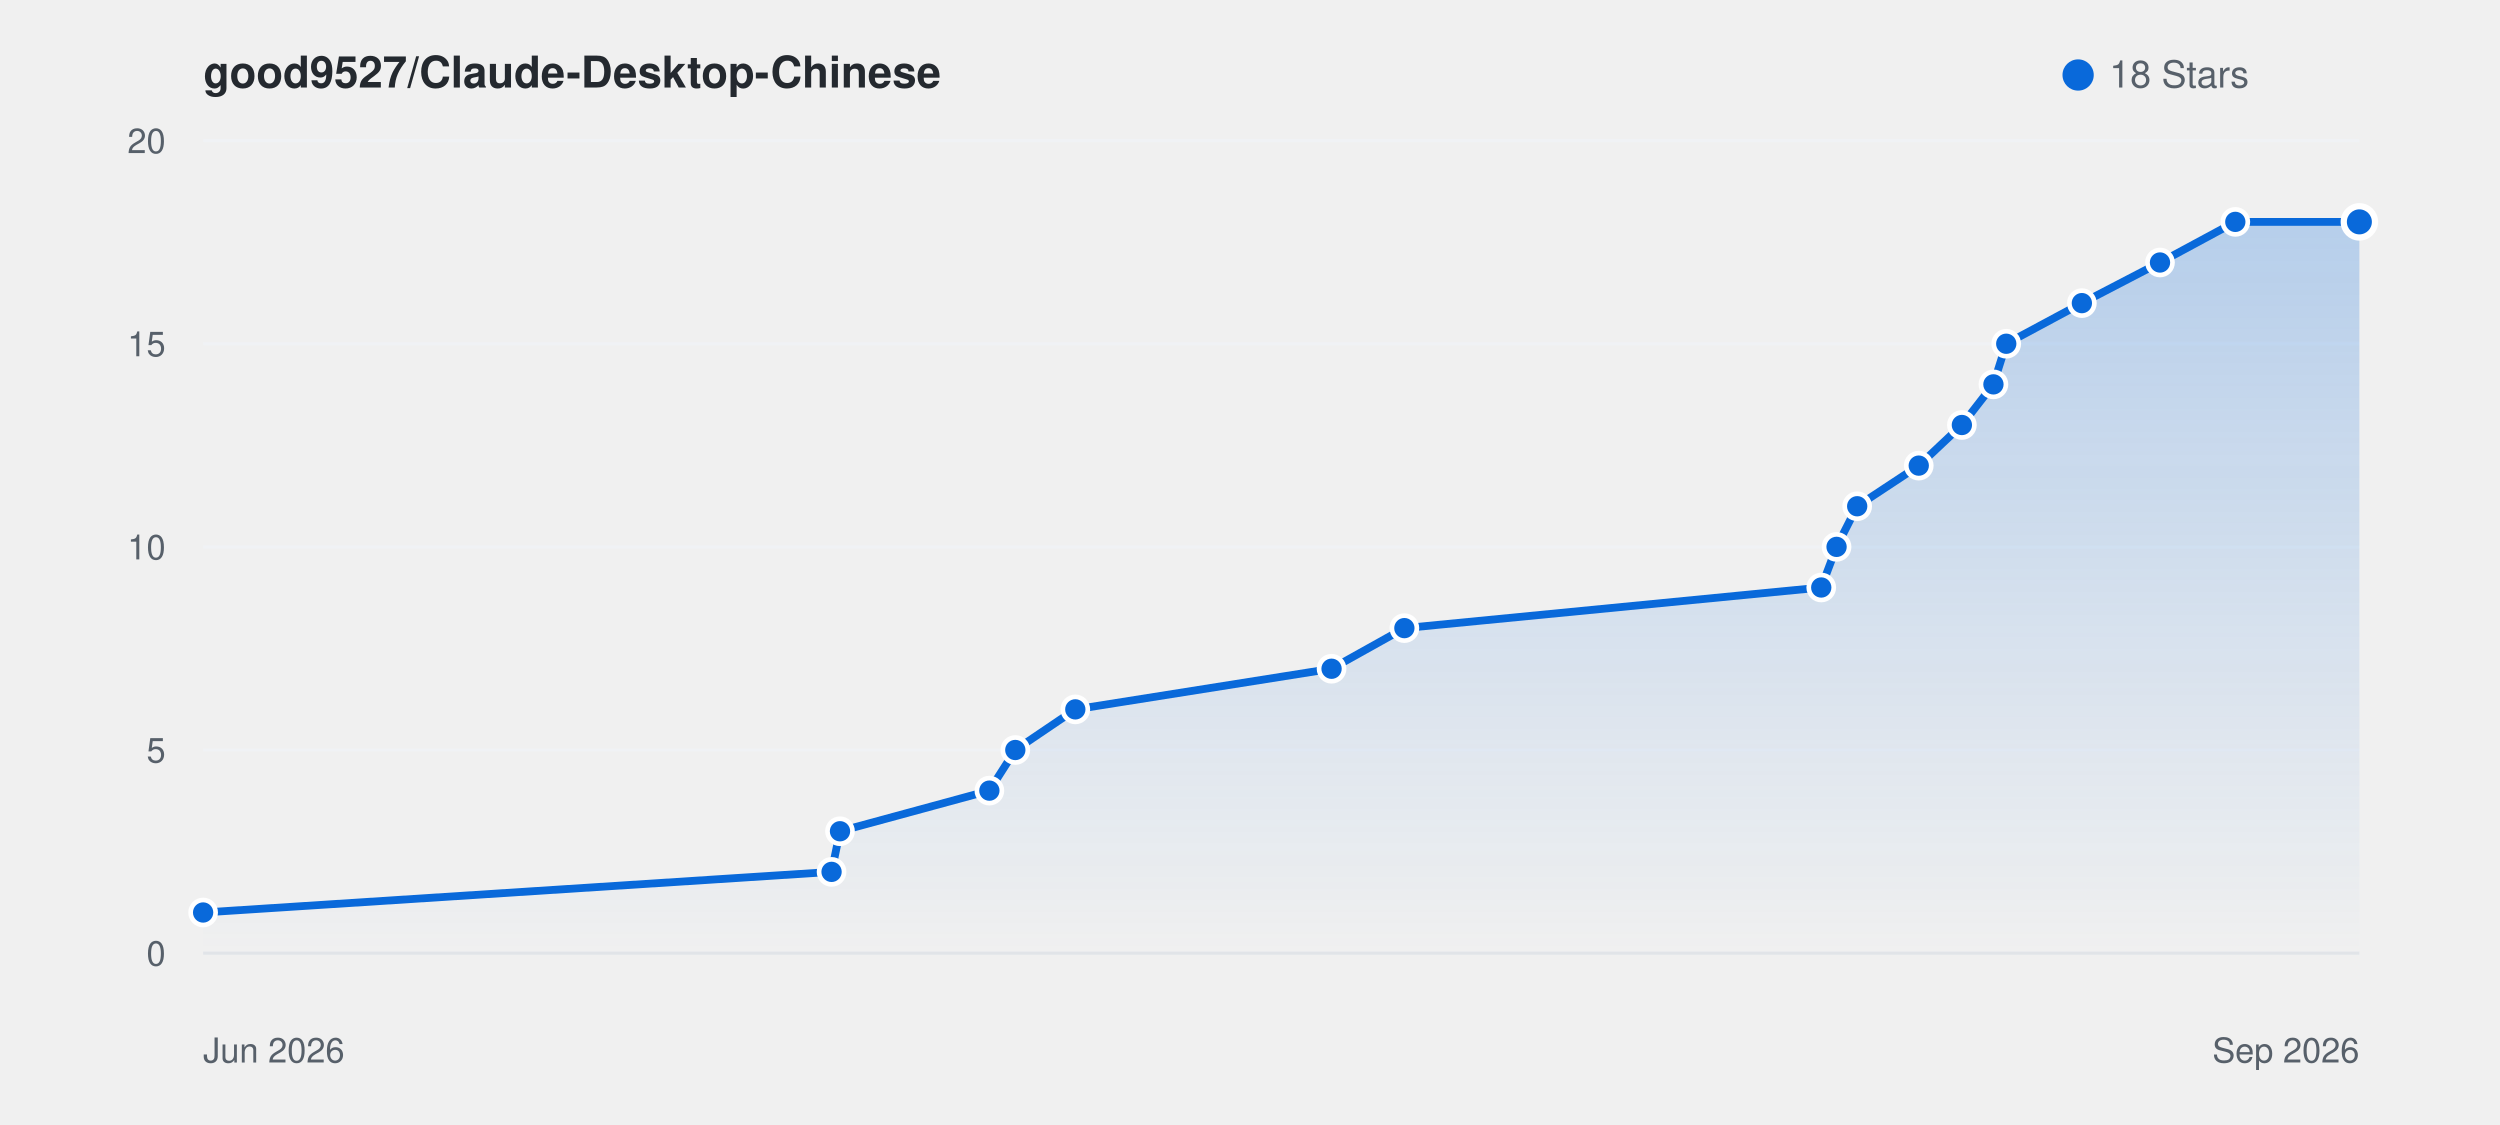
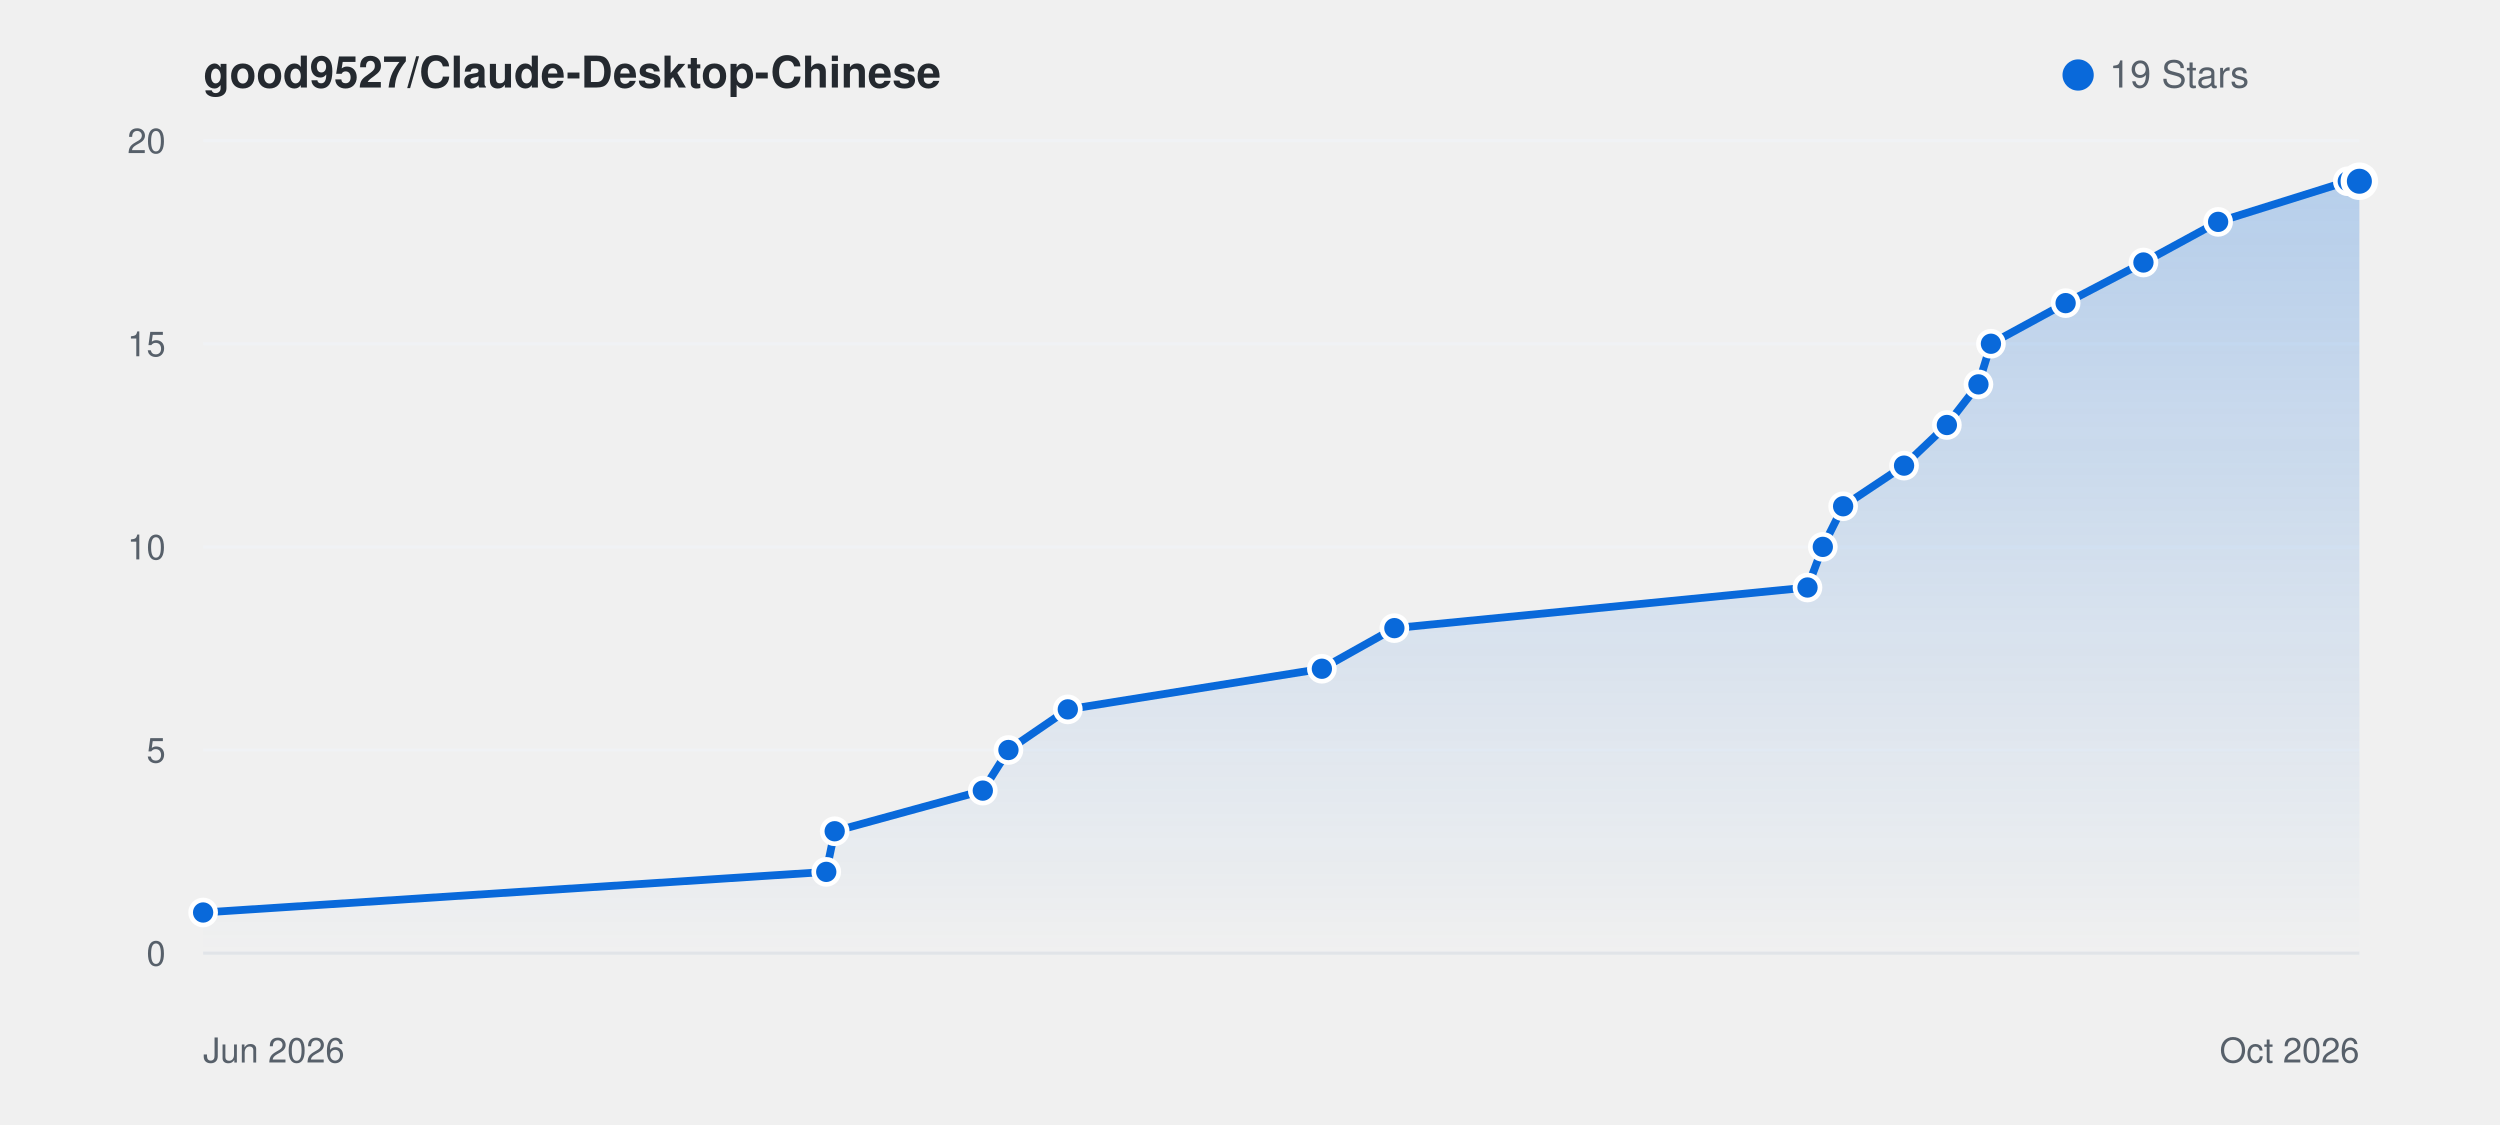
<svg xmlns="http://www.w3.org/2000/svg" viewBox="0 0 800 360" width="100%" height="auto" style="background: #ffffff; border-radius: 8px; border: 1px solid #e1e4e8; font-family: -apple-system, BlinkMacSystemFont, Segoe UI, Helvetica, Arial, sans-serif;">
  <defs>
    <linearGradient id="starGrad_light" x1="0%" y1="0%" x2="0%" y2="100%">
      <stop offset="0%" stop-color="rgba(9, 105, 218, 0.25)" />
      <stop offset="100%" stop-color="rgba(9, 105, 218, 0.0)" />
    </linearGradient>
  </defs>
  <text x="65" y="28" font-size="14" font-weight="600" fill="#24292f">good9527/Claude-Desktop-Chinese</text>
  <circle cx="665" cy="24" r="5" fill="#0969da" />
-   <text x="675" y="28" font-size="12" fill="#57606a">18 Stars</text>
+   <text x="675" y="28" font-size="12" fill="#57606a">19 Stars</text>
  <line x1="65" y1="305.0" x2="755" y2="305.0" stroke="#f0f2f5" stroke-width="1" />
  <text x="53" y="309.0" font-size="11" fill="#57606a" text-anchor="end">0</text>
  <line x1="65" y1="240.0" x2="755" y2="240.0" stroke="#f0f2f5" stroke-width="1" />
  <text x="53" y="244.0" font-size="11" fill="#57606a" text-anchor="end">5</text>
  <line x1="65" y1="175.0" x2="755" y2="175.0" stroke="#f0f2f5" stroke-width="1" />
  <text x="53" y="179.0" font-size="11" fill="#57606a" text-anchor="end">10</text>
  <line x1="65" y1="110.0" x2="755" y2="110.0" stroke="#f0f2f5" stroke-width="1" />
  <text x="53" y="114.0" font-size="11" fill="#57606a" text-anchor="end">15</text>
  <line x1="65" y1="45.0" x2="755" y2="45.0" stroke="#f0f2f5" stroke-width="1" />
  <text x="53" y="49.0" font-size="11" fill="#57606a" text-anchor="end">20</text>
  <line x1="65" y1="305" x2="755" y2="305" stroke="#e1e4e8" stroke-width="1" />
  <text x="65" y="340" font-size="11" fill="#57606a">Jun 2026</text>
-   <text x="755" y="340" font-size="11" fill="#57606a" text-anchor="end">Sep 2026</text>
-   <path d="M 65.0 292.0 L 266.1 279.0 L 268.8 266.0 L 316.6 253.0 L 324.9 240.0 L 344.1 227.0 L 426.1 214.0 L 449.4 201.0 L 582.8 188.0 L 587.7 175.0 L 594.3 162.0 L 614.0 149.0 L 627.8 136.0 L 637.9 123.0 L 642.0 110.0 L 666.2 97.0 L 691.2 84.0 L 715.3 71.0 L 755.0 71.0 L 755.0 305.0 L 65.0 305.0 Z" fill="url(#starGrad_light)" />
-   <path d="M 65.0 292.0 L 266.1 279.0 L 268.8 266.0 L 316.6 253.0 L 324.9 240.0 L 344.1 227.0 L 426.1 214.0 L 449.4 201.0 L 582.8 188.0 L 587.7 175.0 L 594.3 162.0 L 614.0 149.0 L 627.8 136.0 L 637.9 123.0 L 642.0 110.0 L 666.2 97.0 L 691.2 84.0 L 715.3 71.0 L 755.0 71.0" fill="none" stroke="#0969da" stroke-width="2.5" stroke-linecap="round" stroke-linejoin="round" />
+   <text x="755" y="340" font-size="11" fill="#57606a" text-anchor="end">Oct 2026</text>
+   <path d="M 65.0 292.0 L 264.4 279.0 L 267.1 266.0 L 314.5 253.0 L 322.7 240.0 L 341.7 227.0 L 423.0 214.0 L 446.2 201.0 L 578.4 188.0 L 583.3 175.0 L 589.8 162.0 L 609.3 149.0 L 623.0 136.0 L 633.1 123.0 L 637.1 110.0 L 661.0 97.0 L 685.9 84.0 L 709.8 71.0 L 751.3 58.0 L 755.0 58.0 L 755.0 305.0 L 65.0 305.0 Z" fill="url(#starGrad_light)" />
+   <path d="M 65.0 292.0 L 264.4 279.0 L 267.1 266.0 L 314.5 253.0 L 322.7 240.0 L 341.7 227.0 L 423.0 214.0 L 446.2 201.0 L 578.4 188.0 L 583.3 175.0 L 589.8 162.0 L 609.3 149.0 L 623.0 136.0 L 633.1 123.0 L 637.1 110.0 L 661.0 97.0 L 685.9 84.0 L 709.8 71.0 L 751.3 58.0 L 755.0 58.0" fill="none" stroke="#0969da" stroke-width="2.5" stroke-linecap="round" stroke-linejoin="round" />
  <circle cx="65.0" cy="292.0" r="4" fill="#0969da" stroke="#fff" stroke-width="1.5" />
-   <circle cx="266.1" cy="279.0" r="4" fill="#0969da" stroke="#fff" stroke-width="1.5" />
-   <circle cx="268.8" cy="266.0" r="4" fill="#0969da" stroke="#fff" stroke-width="1.5" />
-   <circle cx="316.6" cy="253.0" r="4" fill="#0969da" stroke="#fff" stroke-width="1.5" />
-   <circle cx="324.9" cy="240.0" r="4" fill="#0969da" stroke="#fff" stroke-width="1.5" />
-   <circle cx="344.1" cy="227.0" r="4" fill="#0969da" stroke="#fff" stroke-width="1.5" />
-   <circle cx="426.1" cy="214.0" r="4" fill="#0969da" stroke="#fff" stroke-width="1.5" />
-   <circle cx="449.4" cy="201.0" r="4" fill="#0969da" stroke="#fff" stroke-width="1.5" />
-   <circle cx="582.8" cy="188.0" r="4" fill="#0969da" stroke="#fff" stroke-width="1.5" />
-   <circle cx="587.7" cy="175.0" r="4" fill="#0969da" stroke="#fff" stroke-width="1.5" />
-   <circle cx="594.3" cy="162.0" r="4" fill="#0969da" stroke="#fff" stroke-width="1.5" />
-   <circle cx="614.0" cy="149.0" r="4" fill="#0969da" stroke="#fff" stroke-width="1.5" />
-   <circle cx="627.8" cy="136.0" r="4" fill="#0969da" stroke="#fff" stroke-width="1.5" />
-   <circle cx="637.9" cy="123.0" r="4" fill="#0969da" stroke="#fff" stroke-width="1.5" />
-   <circle cx="642.0" cy="110.0" r="4" fill="#0969da" stroke="#fff" stroke-width="1.5" />
-   <circle cx="666.2" cy="97.0" r="4" fill="#0969da" stroke="#fff" stroke-width="1.5" />
-   <circle cx="691.2" cy="84.0" r="4" fill="#0969da" stroke="#fff" stroke-width="1.5" />
-   <circle cx="715.3" cy="71.0" r="4" fill="#0969da" stroke="#fff" stroke-width="1.5" />
-   <circle cx="755.0" cy="71.0" r="5" fill="#0969da" stroke="#fff" stroke-width="2" />
+   <circle cx="264.4" cy="279.0" r="4" fill="#0969da" stroke="#fff" stroke-width="1.5" />
+   <circle cx="267.1" cy="266.0" r="4" fill="#0969da" stroke="#fff" stroke-width="1.5" />
+   <circle cx="314.5" cy="253.0" r="4" fill="#0969da" stroke="#fff" stroke-width="1.5" />
+   <circle cx="322.7" cy="240.0" r="4" fill="#0969da" stroke="#fff" stroke-width="1.5" />
+   <circle cx="341.7" cy="227.0" r="4" fill="#0969da" stroke="#fff" stroke-width="1.5" />
+   <circle cx="423.0" cy="214.0" r="4" fill="#0969da" stroke="#fff" stroke-width="1.5" />
+   <circle cx="446.2" cy="201.0" r="4" fill="#0969da" stroke="#fff" stroke-width="1.5" />
+   <circle cx="578.4" cy="188.0" r="4" fill="#0969da" stroke="#fff" stroke-width="1.5" />
+   <circle cx="583.3" cy="175.0" r="4" fill="#0969da" stroke="#fff" stroke-width="1.5" />
+   <circle cx="589.8" cy="162.0" r="4" fill="#0969da" stroke="#fff" stroke-width="1.5" />
+   <circle cx="609.3" cy="149.0" r="4" fill="#0969da" stroke="#fff" stroke-width="1.5" />
+   <circle cx="623.0" cy="136.0" r="4" fill="#0969da" stroke="#fff" stroke-width="1.5" />
+   <circle cx="633.1" cy="123.0" r="4" fill="#0969da" stroke="#fff" stroke-width="1.5" />
+   <circle cx="637.1" cy="110.0" r="4" fill="#0969da" stroke="#fff" stroke-width="1.5" />
+   <circle cx="661.0" cy="97.0" r="4" fill="#0969da" stroke="#fff" stroke-width="1.5" />
+   <circle cx="685.9" cy="84.0" r="4" fill="#0969da" stroke="#fff" stroke-width="1.5" />
+   <circle cx="709.8" cy="71.0" r="4" fill="#0969da" stroke="#fff" stroke-width="1.5" />
+   <circle cx="751.3" cy="58.0" r="4" fill="#0969da" stroke="#fff" stroke-width="1.5" />
+   <circle cx="755.0" cy="58.0" r="5" fill="#0969da" stroke="#fff" stroke-width="2" />
</svg>
